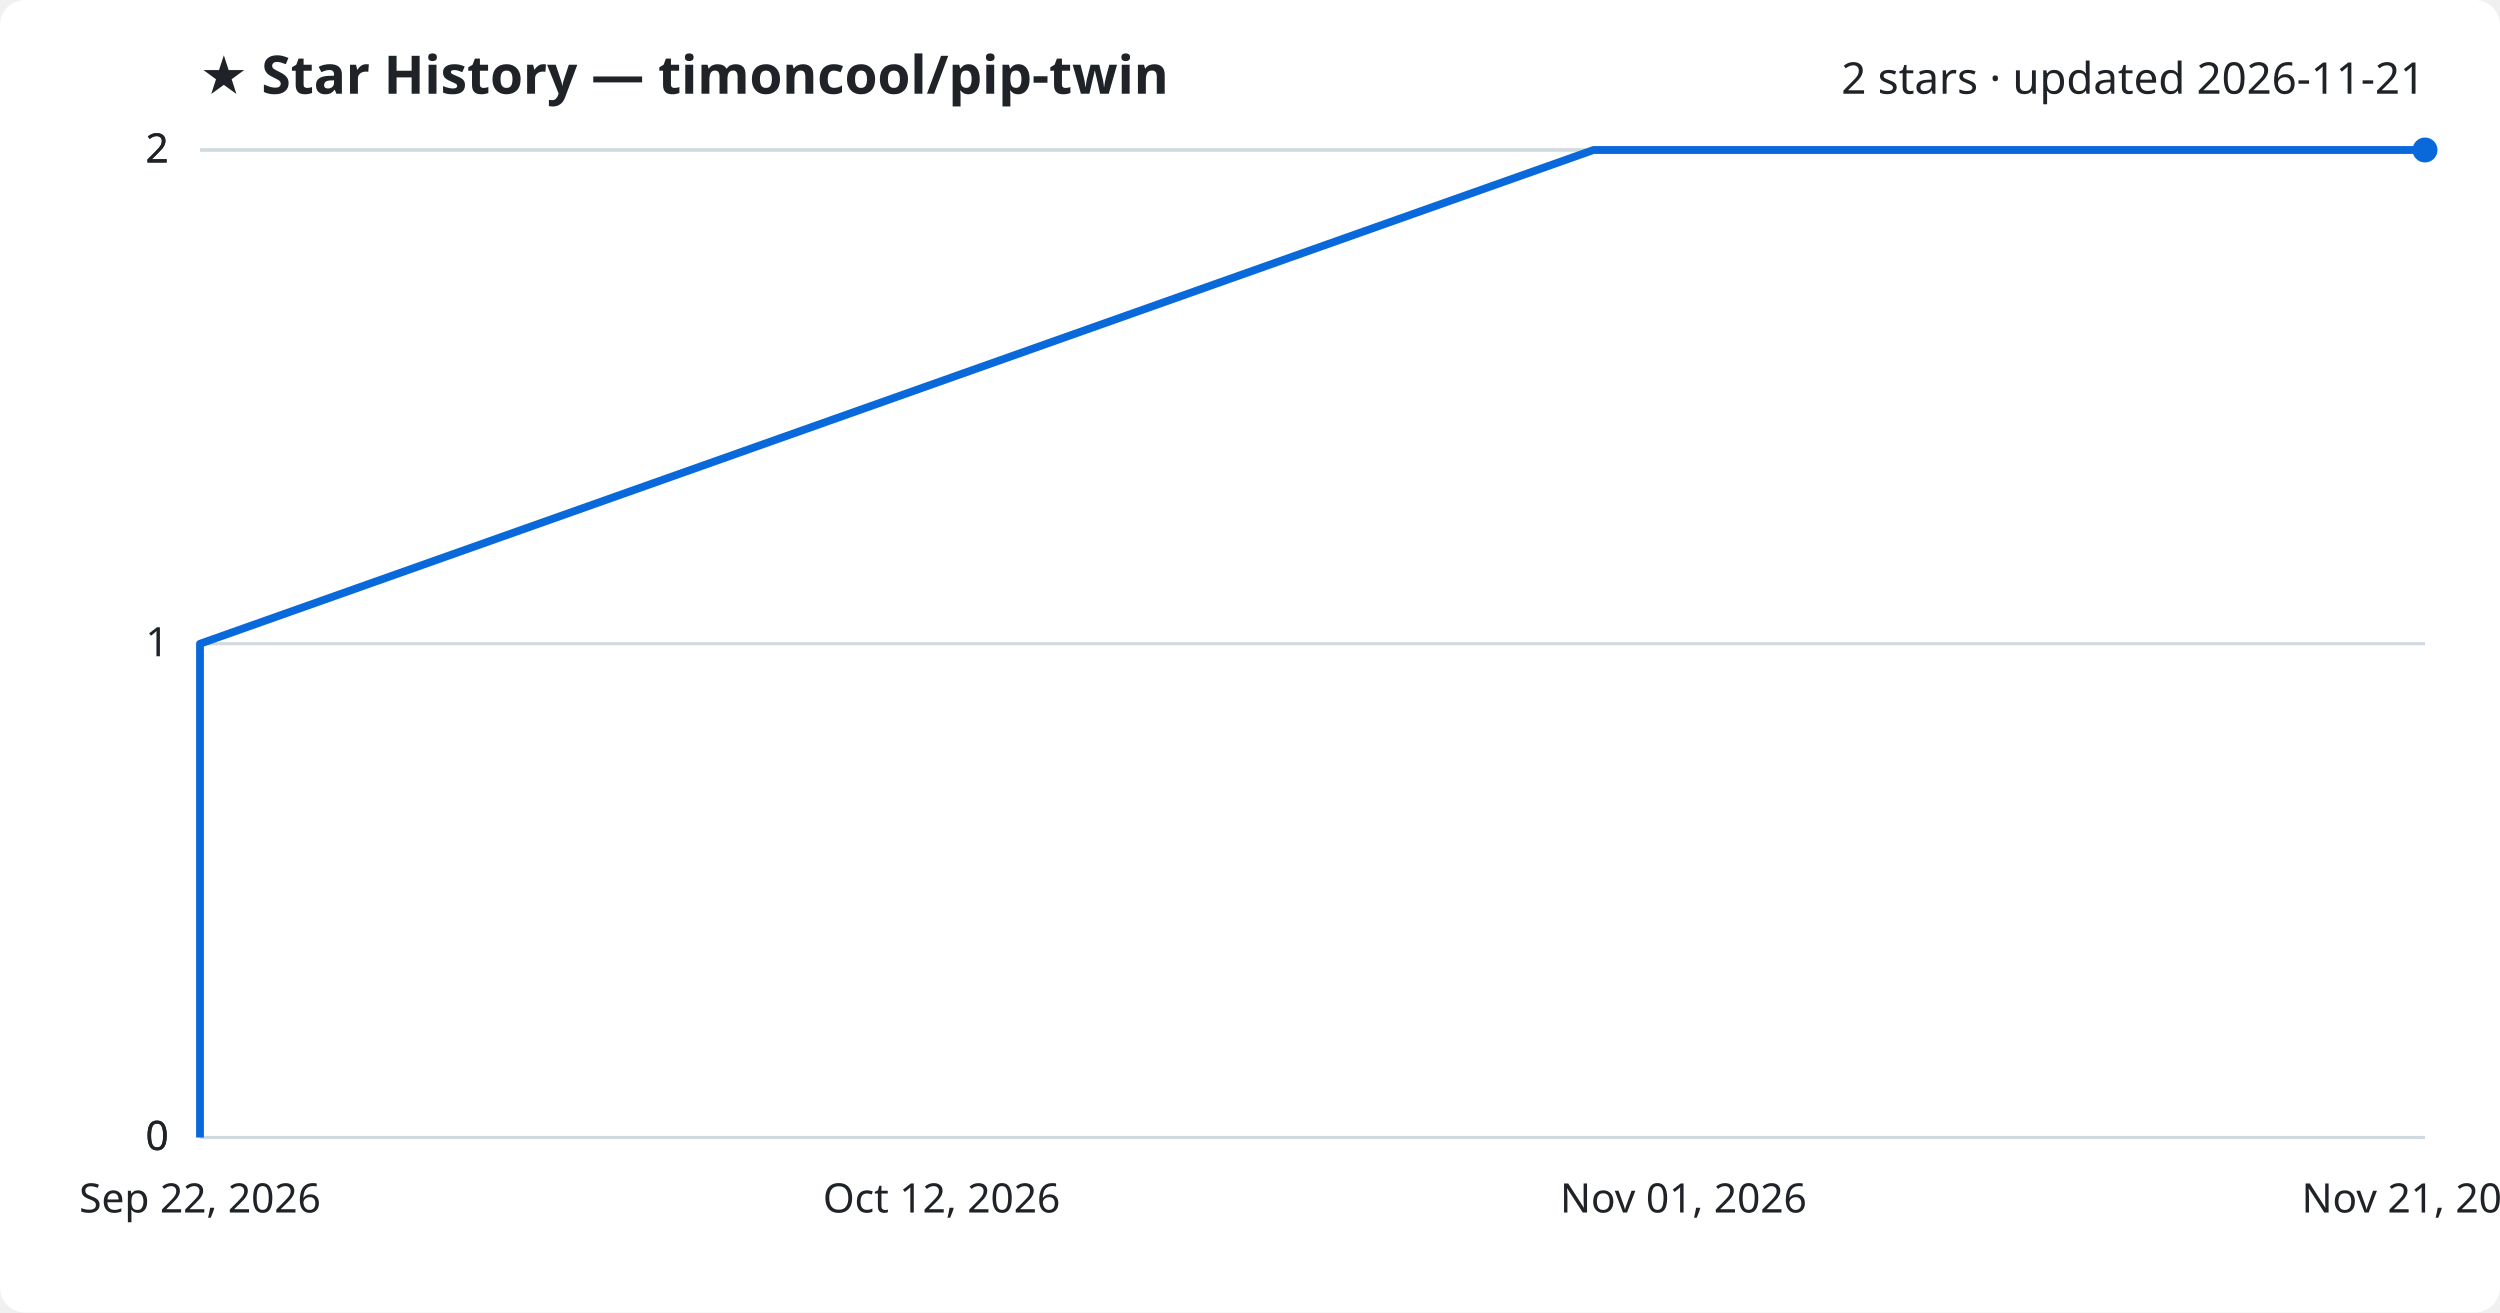
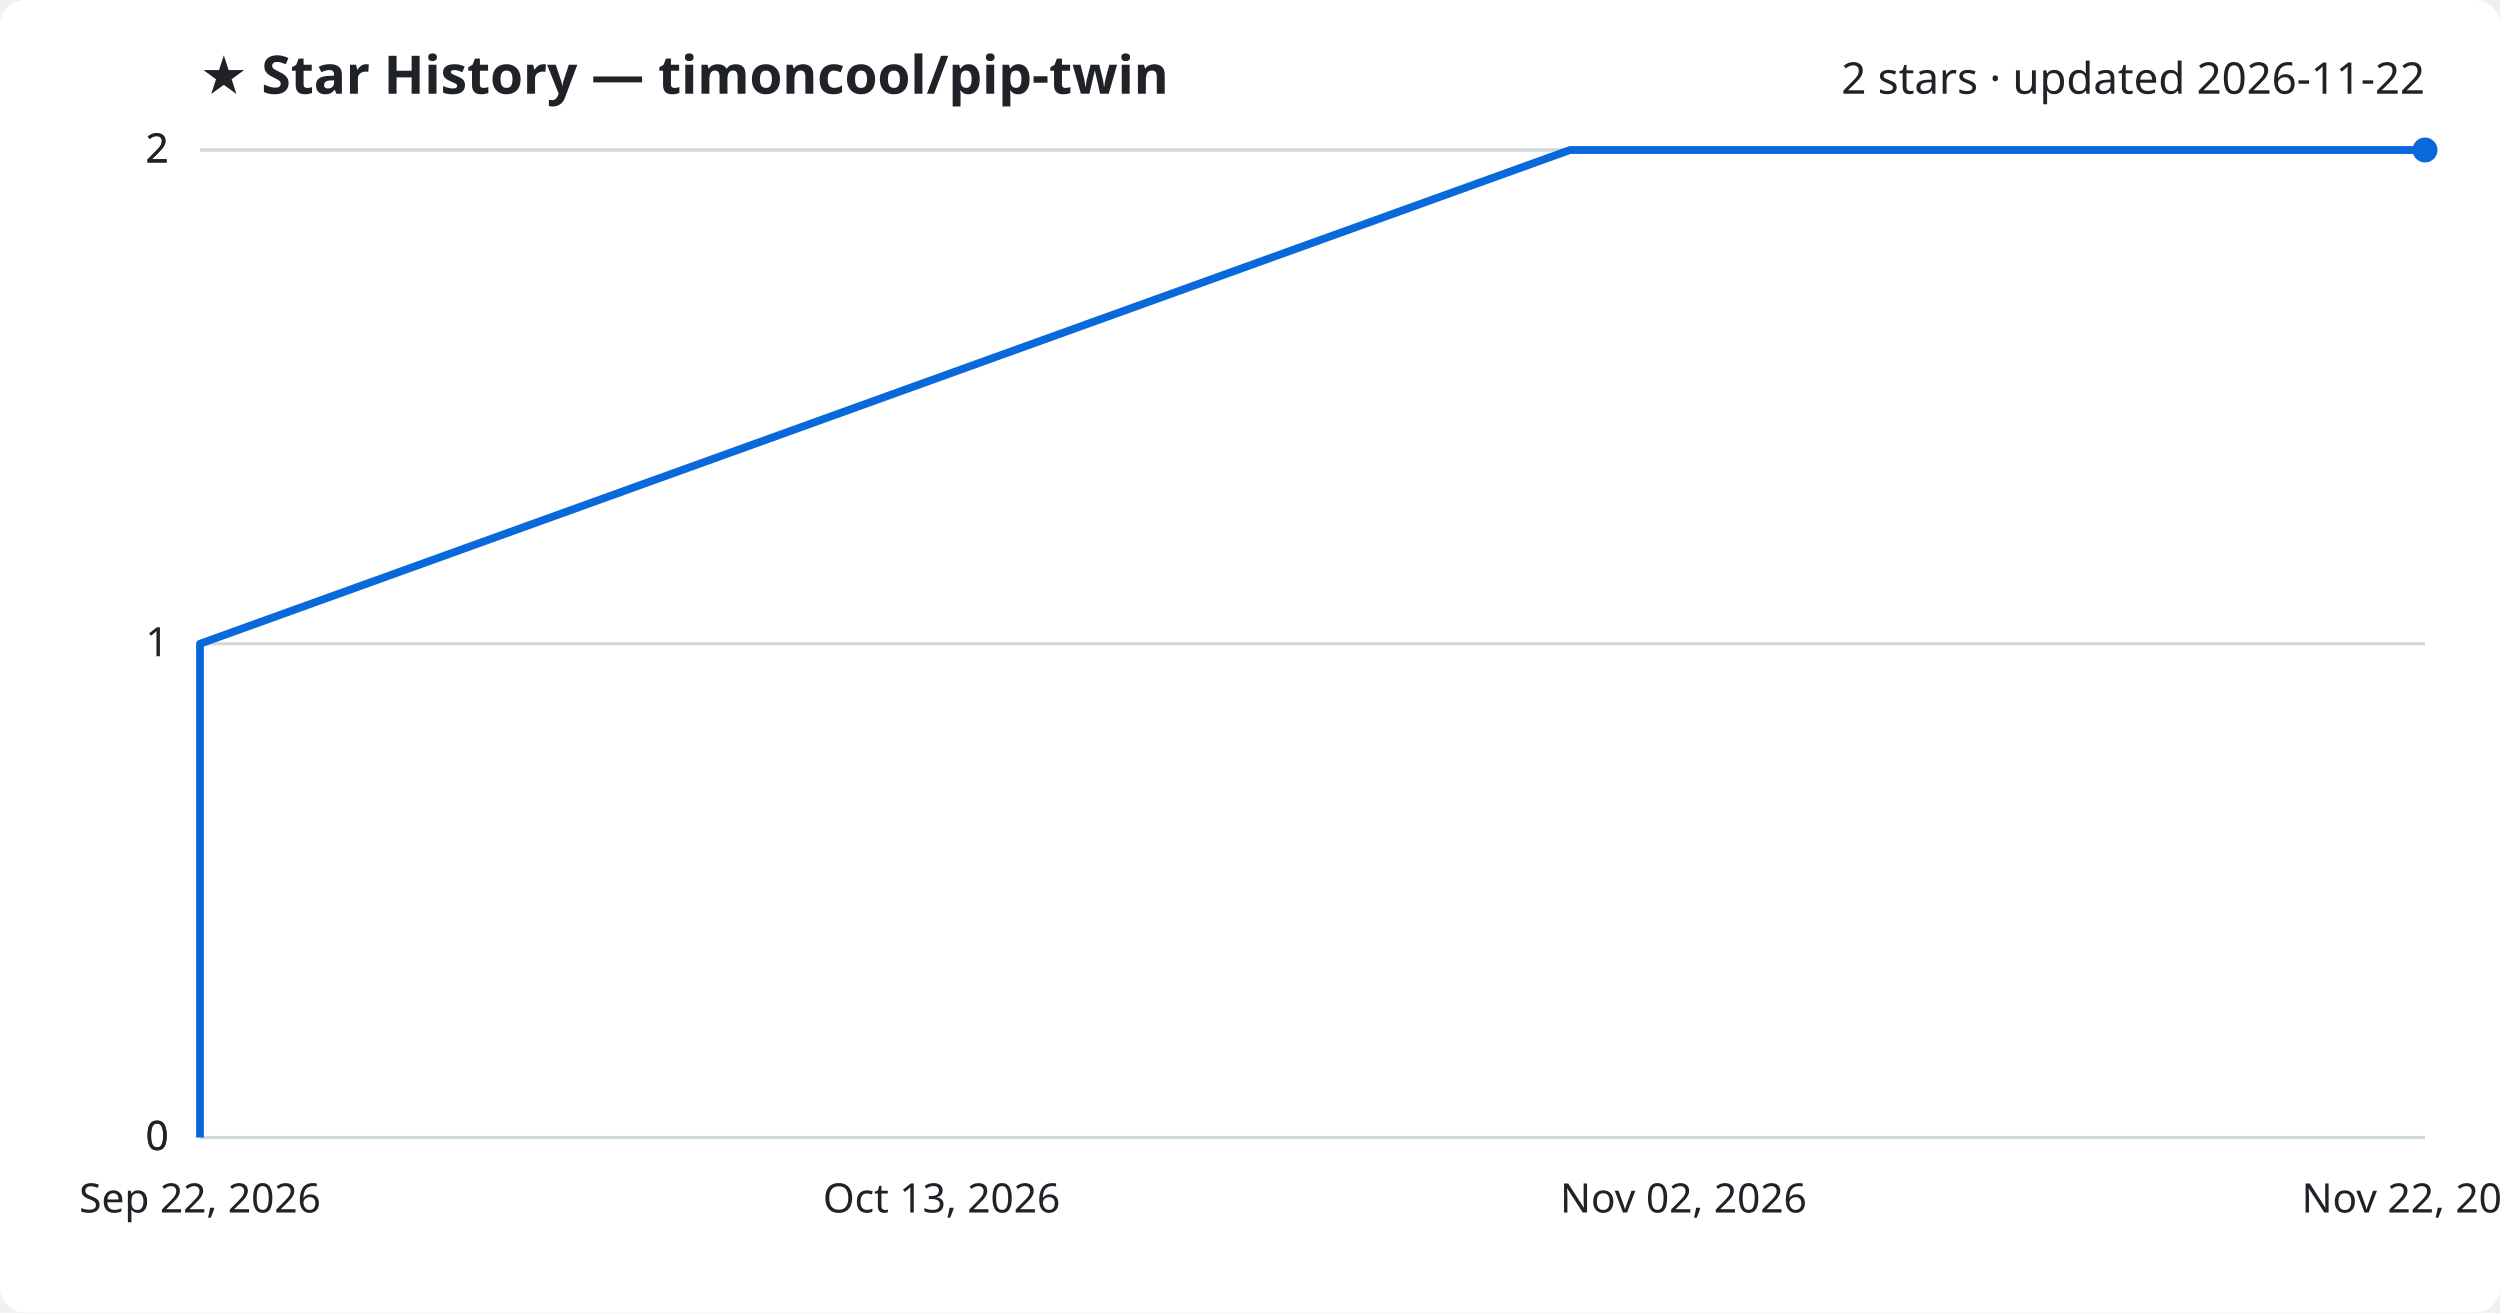
<svg xmlns="http://www.w3.org/2000/svg" viewBox="0 0 800 420" font-family="Segoe UI, sans-serif">
  <rect width="800" height="420" fill="#ffffff" rx="8" />
  <text x="64" y="30" fill="#1f2328" font-size="17" font-weight="700">★ Star History — timoncool/pip-twin</text>
-   <text x="776" y="30" fill="#1f2328" font-size="14" text-anchor="end">2 stars · updated 2026-11-21</text>
+   <text x="776" y="30" fill="#1f2328" font-size="14" text-anchor="end">2 stars · updated 2026-11-22</text>
  <line x1="64" y1="364.0" x2="776" y2="364.0" stroke="#d1d9e0" stroke-width="1" />
  <text x="54" y="368.0" fill="#1f2328" font-size="13" text-anchor="end">0</text>
  <line x1="64" y1="364.0" x2="776" y2="364.0" stroke="#d1d9e0" stroke-width="1" />
  <text x="54" y="368.0" fill="#1f2328" font-size="13" text-anchor="end">0</text>
  <line x1="64" y1="206.0" x2="776" y2="206.0" stroke="#d1d9e0" stroke-width="1" />
  <text x="54" y="210.0" fill="#1f2328" font-size="13" text-anchor="end">1</text>
  <line x1="64" y1="48.0" x2="776" y2="48.0" stroke="#d1d9e0" stroke-width="1" />
  <text x="54" y="52.0" fill="#1f2328" font-size="13" text-anchor="end">2</text>
  <line x1="64" y1="48.0" x2="776" y2="48.0" stroke="#d1d9e0" stroke-width="1" />
  <text x="54" y="52.0" fill="#1f2328" font-size="13" text-anchor="end">2</text>
-   <path d="M64.0,364.0 L64.0,206.0 L509.9,48.0 L776.0,48.0" fill="none" stroke="#0969da" stroke-width="2.5" stroke-linejoin="round" />
+   <path d="M64.0,364.0 L64.0,206.0 L502.4,48.0 L776.0,48.0" fill="none" stroke="#0969da" stroke-width="2.5" stroke-linejoin="round" />
  <circle cx="776.0" cy="48.0" r="4" fill="#0969da" />
  <text x="64.0" y="388" fill="#1f2328" font-size="13" text-anchor="middle">Sep 22, 2026</text>
-   <text x="301.3" y="388" fill="#1f2328" font-size="13" text-anchor="middle">Oct 12, 2026</text>
-   <text x="538.7" y="388" fill="#1f2328" font-size="13" text-anchor="middle">Nov 01, 2026</text>
-   <text x="776.0" y="388" fill="#1f2328" font-size="13" text-anchor="middle">Nov 21, 2026</text>
+   <text x="301.3" y="388" fill="#1f2328" font-size="13" text-anchor="middle">Oct 13, 2026</text>
+   <text x="538.7" y="388" fill="#1f2328" font-size="13" text-anchor="middle">Nov 02, 2026</text>
+   <text x="776.0" y="388" fill="#1f2328" font-size="13" text-anchor="middle">Nov 22, 2026</text>
</svg>
